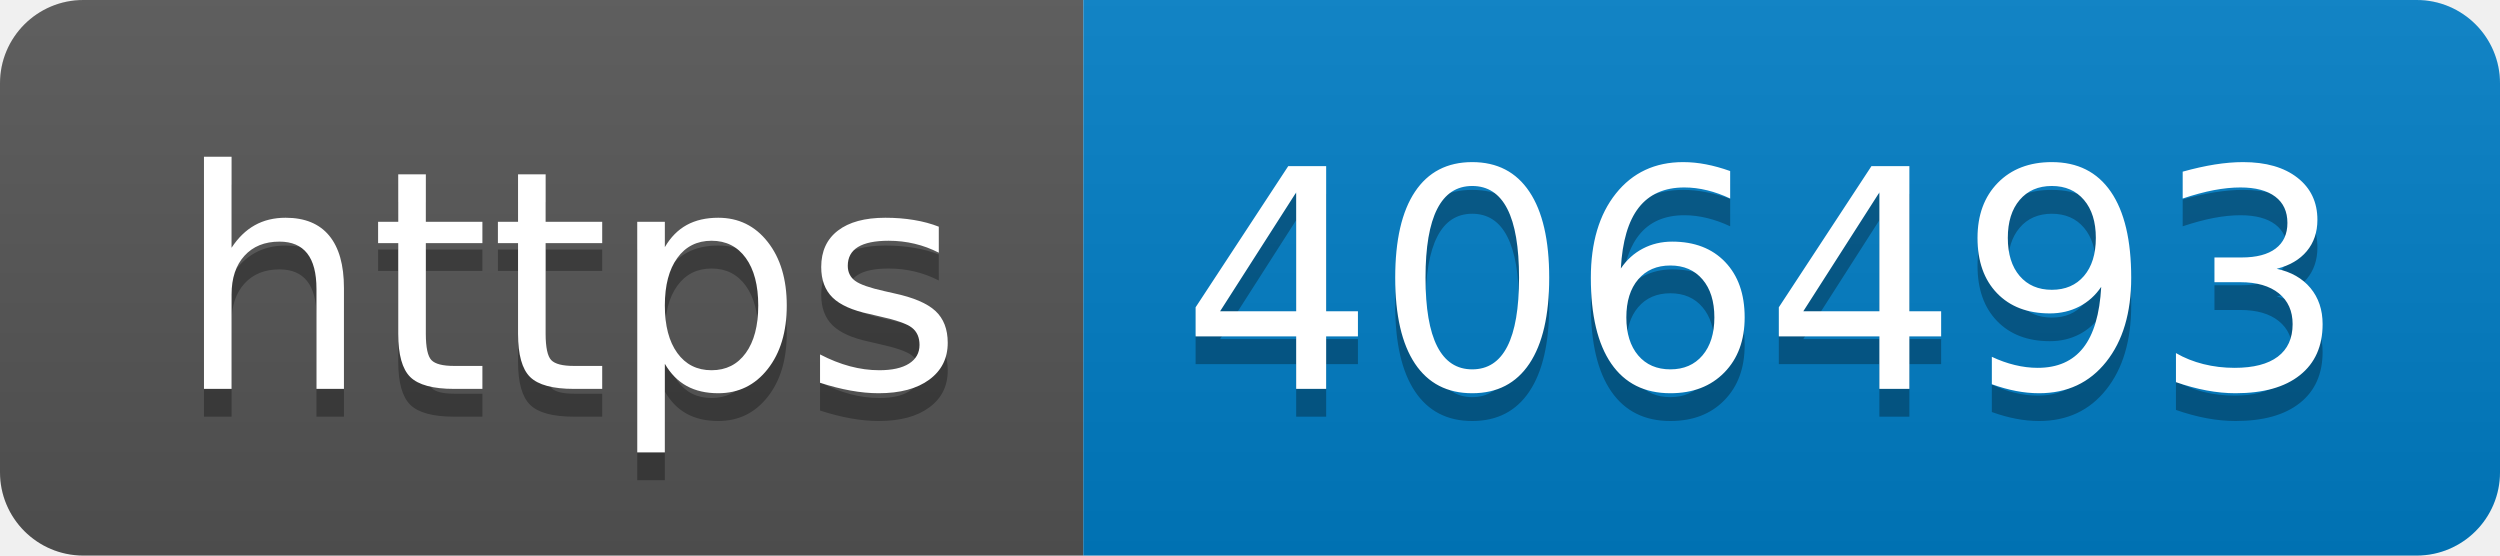
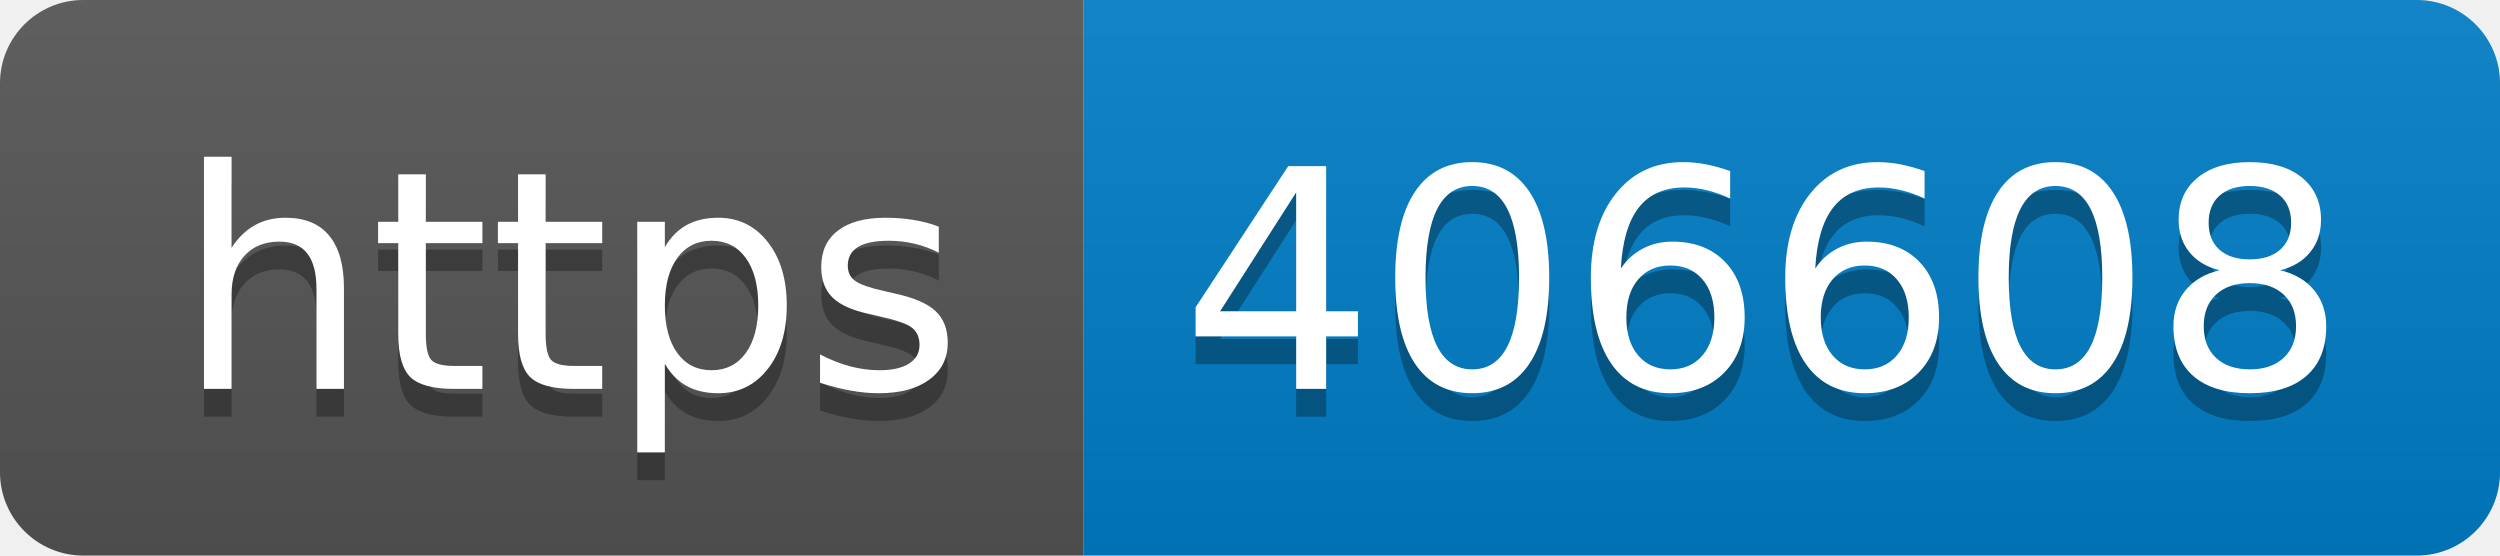
- <svg xmlns="http://www.w3.org/2000/svg" width="90" height="20" role="img" aria-label="https: 406493">
+ <svg xmlns="http://www.w3.org/2000/svg" width="90" height="20" role="img" aria-label="https: 406608">
  <linearGradient id="s" x2="0" y2="100%">
    <stop offset="0" stop-color="#bbb" stop-opacity=".1" />
    <stop offset="1" stop-opacity=".1" />
  </linearGradient>
  <clipPath id="r">
    <rect width="90" height="20" rx="3" fill="#fff" />
  </clipPath>
  <g clip-path="url(#r)">
    <rect width="39" height="20" fill="#555" />
    <rect x="39" width="51" height="20" fill="#007ec6" />
    <rect width="90" height="20" fill="url(#s)" />
  </g>
  <g fill="#fff" text-anchor="middle" font-family="Verdana,Geneva,DejaVu Sans,sans-serif" text-rendering="geometricPrecision" font-size="110">
    <text aria-hidden="true" x="205" y="150" fill="#010101" fill-opacity=".3" transform="scale(.1)" textLength="290">https</text>
    <text x="205" y="140" transform="scale(.1)" fill="#fff" textLength="290">https</text>
-     <text aria-hidden="true" x="635" y="150" fill="#010101" fill-opacity=".3" transform="scale(.1)" textLength="410">406493</text>
-     <text x="635" y="140" transform="scale(.1)" fill="#fff" textLength="410">406493</text>
+     <text aria-hidden="true" x="635" y="150" fill="#010101" fill-opacity=".3" transform="scale(.1)" textLength="410">406608</text>
+     <text x="635" y="140" transform="scale(.1)" fill="#fff" textLength="410">406608</text>
  </g>
</svg>
